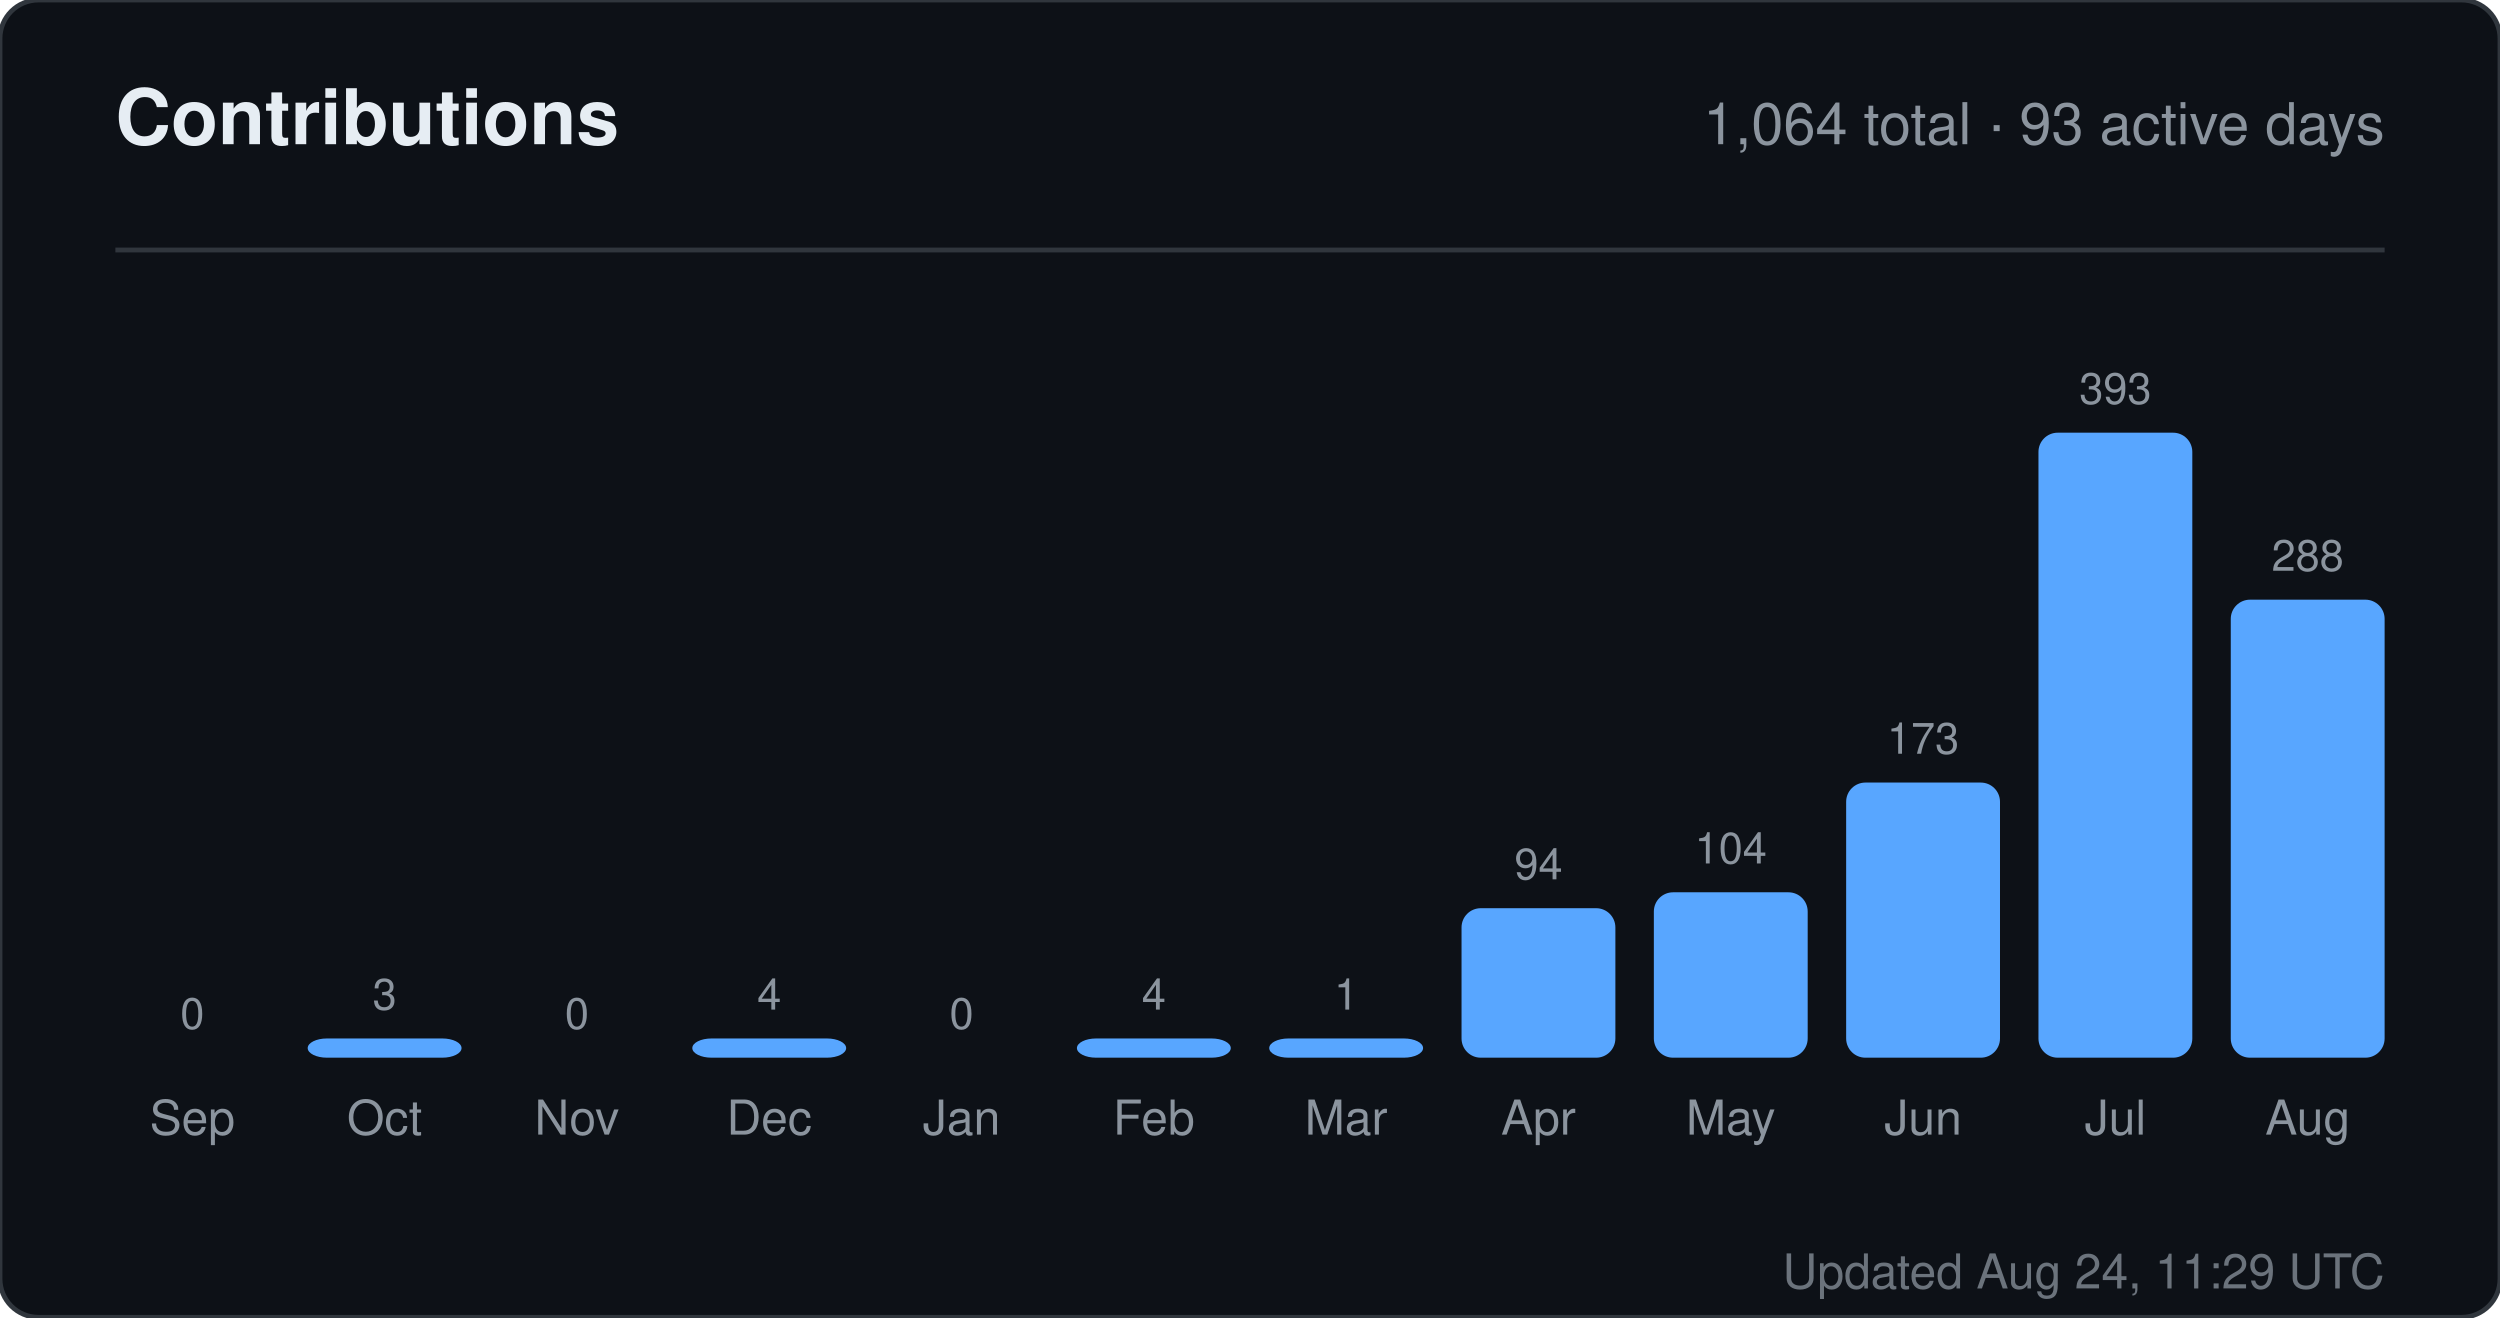
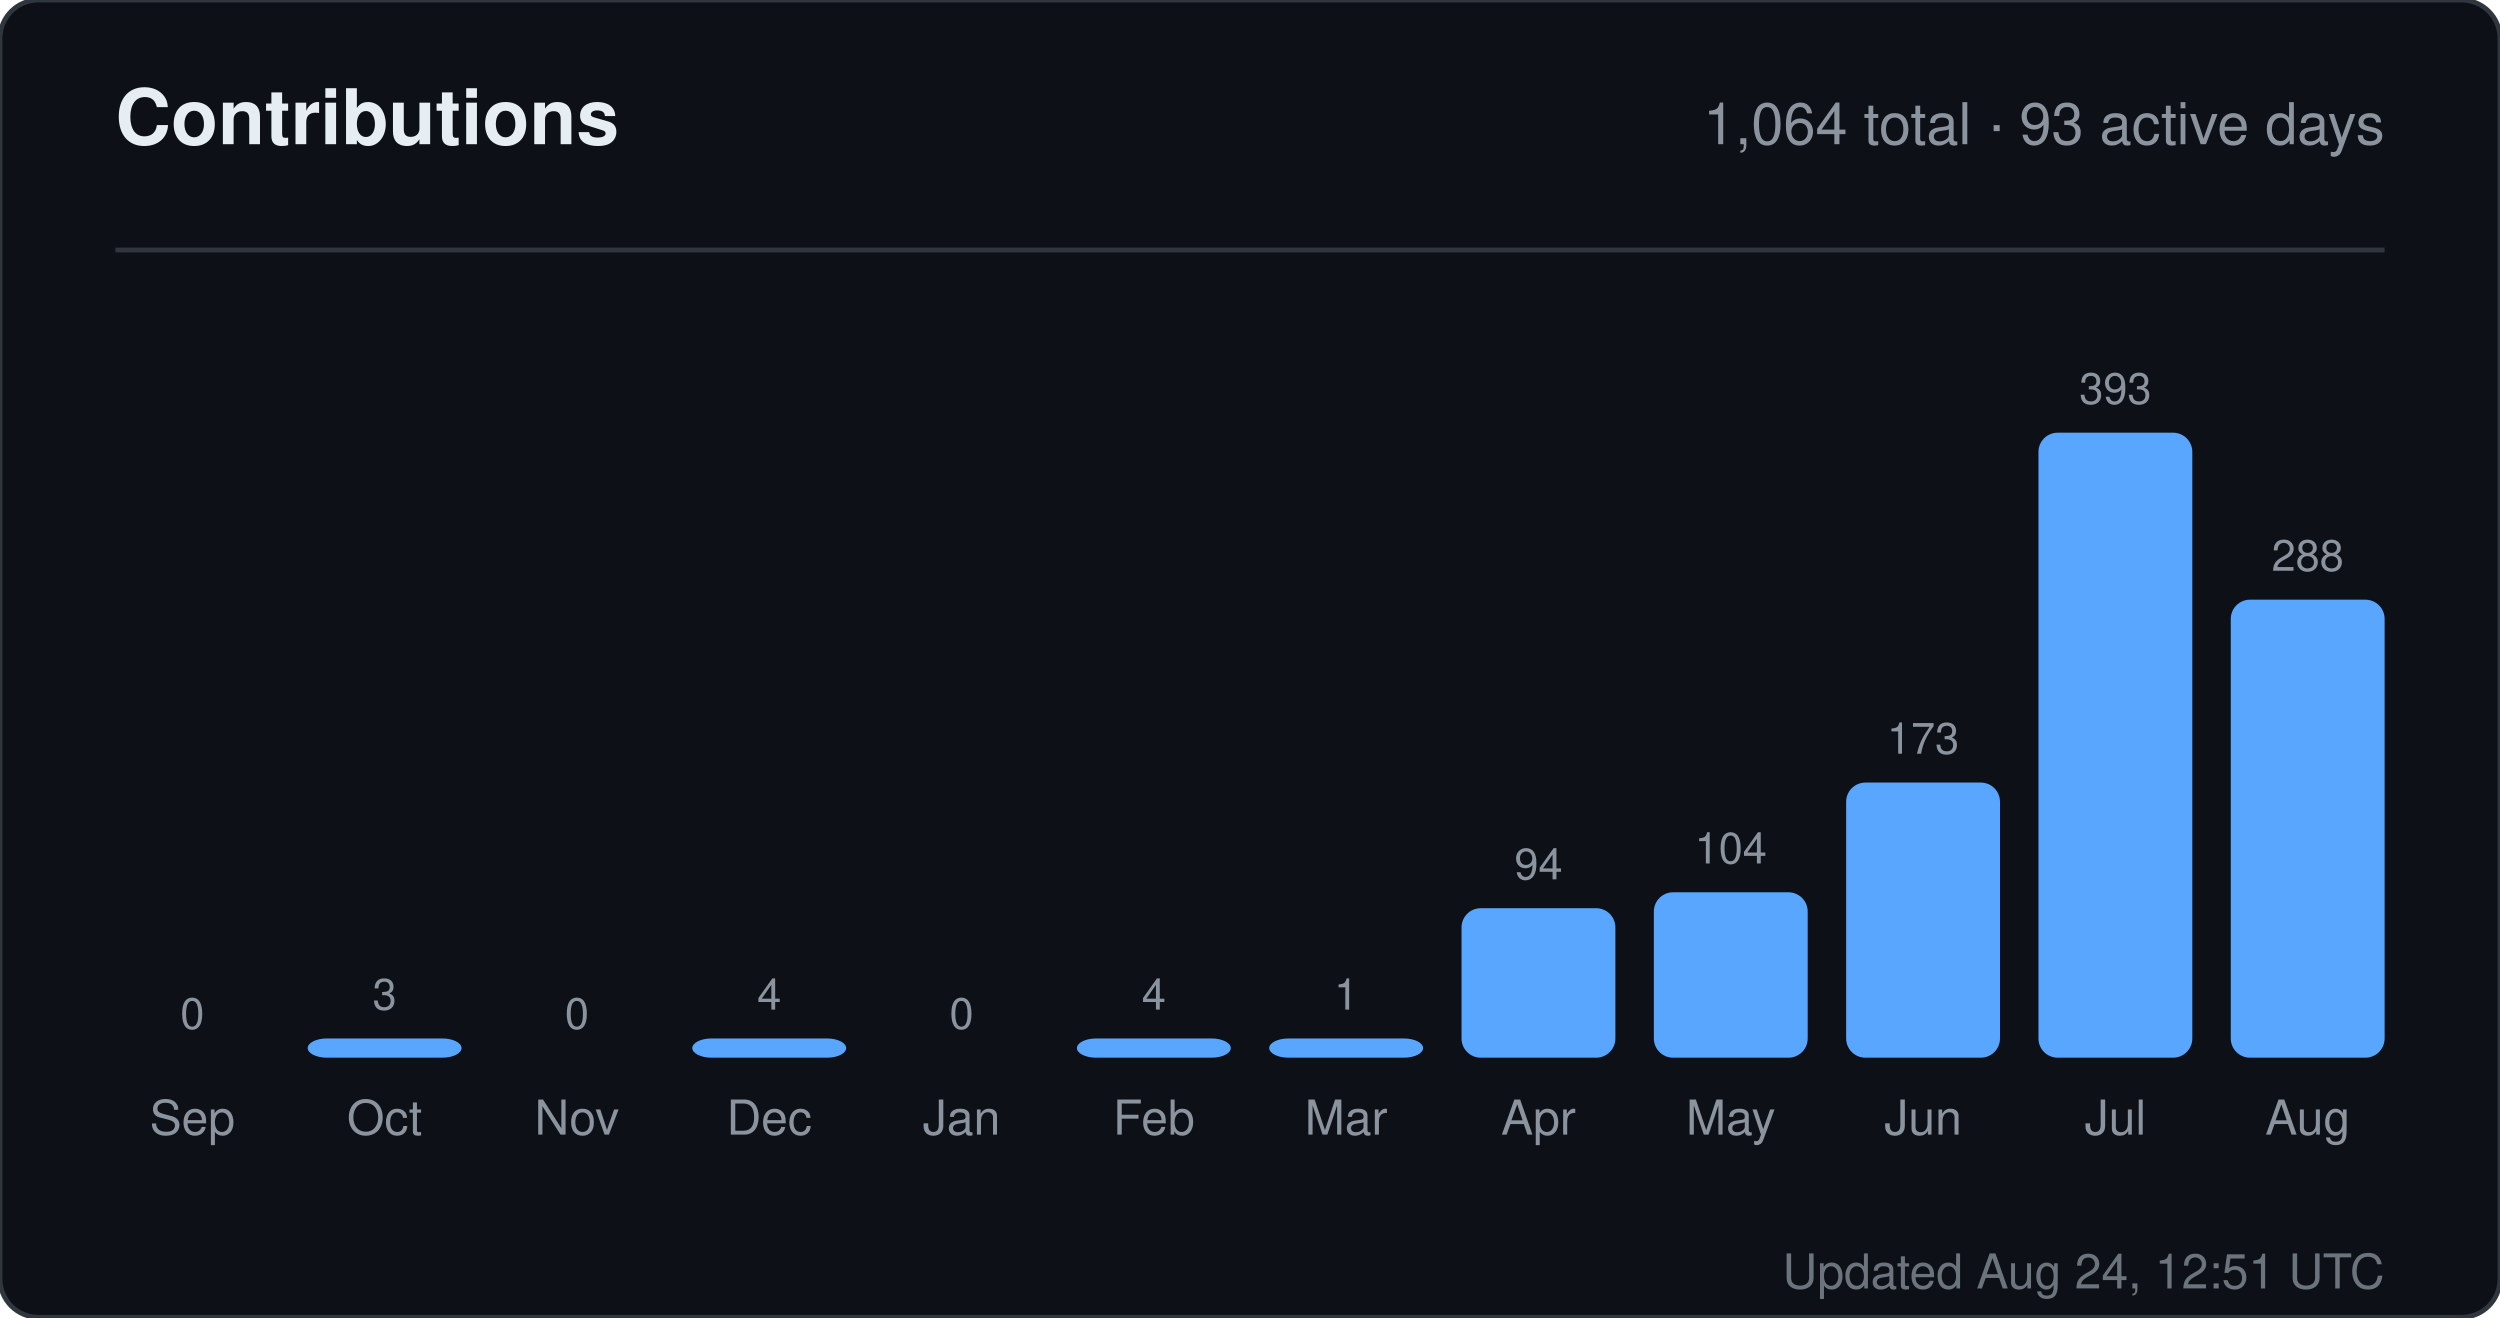
<svg xmlns="http://www.w3.org/2000/svg" width="520" height="274" viewBox="0 0 520 274" role="img" aria-label="Contributions for sandiirawan12">
  <rect width="520" height="274" rx="8" fill="#0d1117" stroke="#30363d" />
  <g font-family="-apple-system, BlinkMacSystemFont, Segoe UI, Helvetica, Arial, sans-serif">
    <text x="24" y="30" fill="#e6edf3" font-size="16" font-weight="700">Contributions</text>
    <text x="496" y="30" fill="#8b949e" font-size="12" text-anchor="end">1,064 total · 93 active days</text>
    <line x1="24" y1="52" x2="496" y2="52" stroke="#30363d" />
    <text x="40" y="214" fill="#8b949e" font-size="9" text-anchor="middle">0</text>
    <rect x="24" y="220" width="32" height="0" rx="4" fill="#58a6ff" />
    <text x="40" y="236" fill="#8b949e" font-size="10" text-anchor="middle">Sep</text>
    <text x="80" y="210" fill="#8b949e" font-size="9" text-anchor="middle">3</text>
    <rect x="64" y="216" width="32" height="4" rx="4" fill="#58a6ff" />
    <text x="80" y="236" fill="#8b949e" font-size="10" text-anchor="middle">Oct</text>
    <text x="120" y="214" fill="#8b949e" font-size="9" text-anchor="middle">0</text>
    <rect x="104" y="220" width="32" height="0" rx="4" fill="#58a6ff" />
    <text x="120" y="236" fill="#8b949e" font-size="10" text-anchor="middle">Nov</text>
    <text x="160" y="210" fill="#8b949e" font-size="9" text-anchor="middle">4</text>
    <rect x="144" y="216" width="32" height="4" rx="4" fill="#58a6ff" />
    <text x="160" y="236" fill="#8b949e" font-size="10" text-anchor="middle">Dec</text>
    <text x="200" y="214" fill="#8b949e" font-size="9" text-anchor="middle">0</text>
    <rect x="184" y="220" width="32" height="0" rx="4" fill="#58a6ff" />
    <text x="200" y="236" fill="#8b949e" font-size="10" text-anchor="middle">Jan</text>
    <text x="240" y="210" fill="#8b949e" font-size="9" text-anchor="middle">4</text>
    <rect x="224" y="216" width="32" height="4" rx="4" fill="#58a6ff" />
    <text x="240" y="236" fill="#8b949e" font-size="10" text-anchor="middle">Feb</text>
    <text x="280" y="210" fill="#8b949e" font-size="9" text-anchor="middle">1</text>
    <rect x="264" y="216" width="32" height="4" rx="4" fill="#58a6ff" />
    <text x="280" y="236" fill="#8b949e" font-size="10" text-anchor="middle">Mar</text>
    <text x="320" y="182.906" fill="#8b949e" font-size="9" text-anchor="middle">94</text>
    <rect x="304" y="188.906" width="32" height="31.094" rx="4" fill="#58a6ff" />
    <text x="320" y="236" fill="#8b949e" font-size="10" text-anchor="middle">Apr</text>
    <text x="360" y="179.598" fill="#8b949e" font-size="9" text-anchor="middle">104</text>
    <rect x="344" y="185.598" width="32" height="34.402" rx="4" fill="#58a6ff" />
    <text x="360" y="236" fill="#8b949e" font-size="10" text-anchor="middle">May</text>
    <text x="400" y="156.774" fill="#8b949e" font-size="9" text-anchor="middle">173</text>
    <rect x="384" y="162.774" width="32" height="57.226" rx="4" fill="#58a6ff" />
    <text x="400" y="236" fill="#8b949e" font-size="10" text-anchor="middle">Jun</text>
    <text x="440" y="84" fill="#8b949e" font-size="9" text-anchor="middle">393</text>
    <rect x="424" y="90" width="32" height="130" rx="4" fill="#58a6ff" />
    <text x="440" y="236" fill="#8b949e" font-size="10" text-anchor="middle">Jul</text>
    <text x="480" y="118.733" fill="#8b949e" font-size="9" text-anchor="middle">288</text>
    <rect x="464" y="124.733" width="32" height="95.267" rx="4" fill="#58a6ff" />
    <text x="480" y="236" fill="#8b949e" font-size="10" text-anchor="middle">Aug</text>
-     <text x="496" y="268" fill="#8b949e" font-size="10" text-anchor="end" opacity="0.75">Updated Aug 24, 11:29 UTC</text>
+     <text x="496" y="268" fill="#8b949e" font-size="10" text-anchor="end" opacity="0.75">Updated Aug 24, 12:51 UTC</text>
  </g>
</svg>
